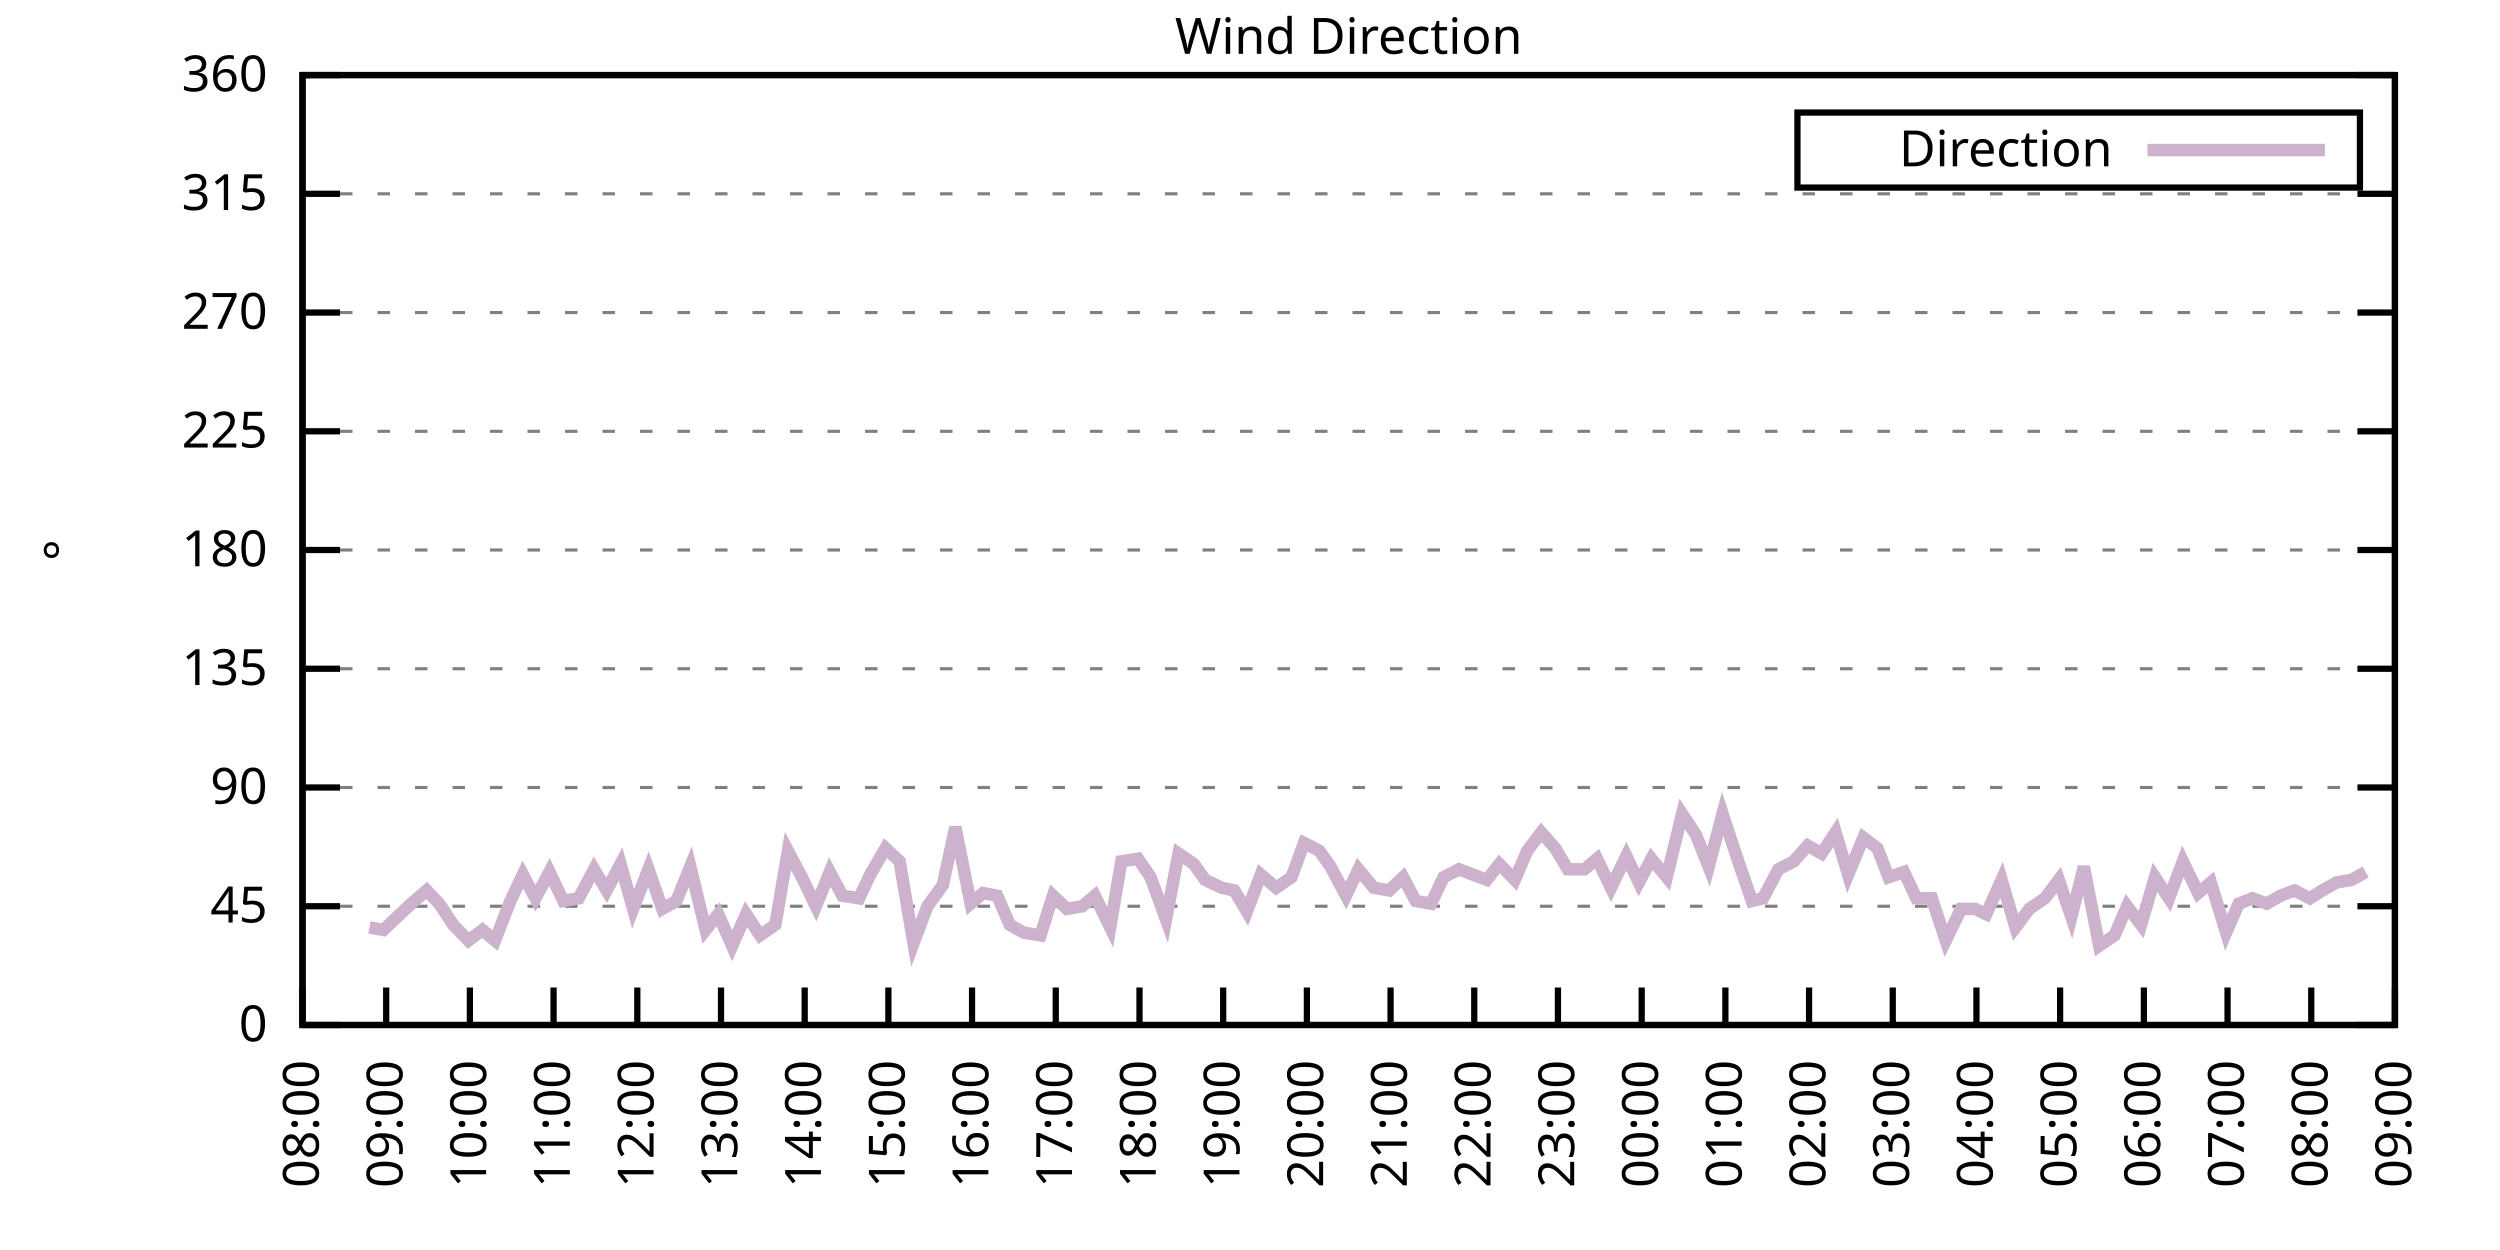
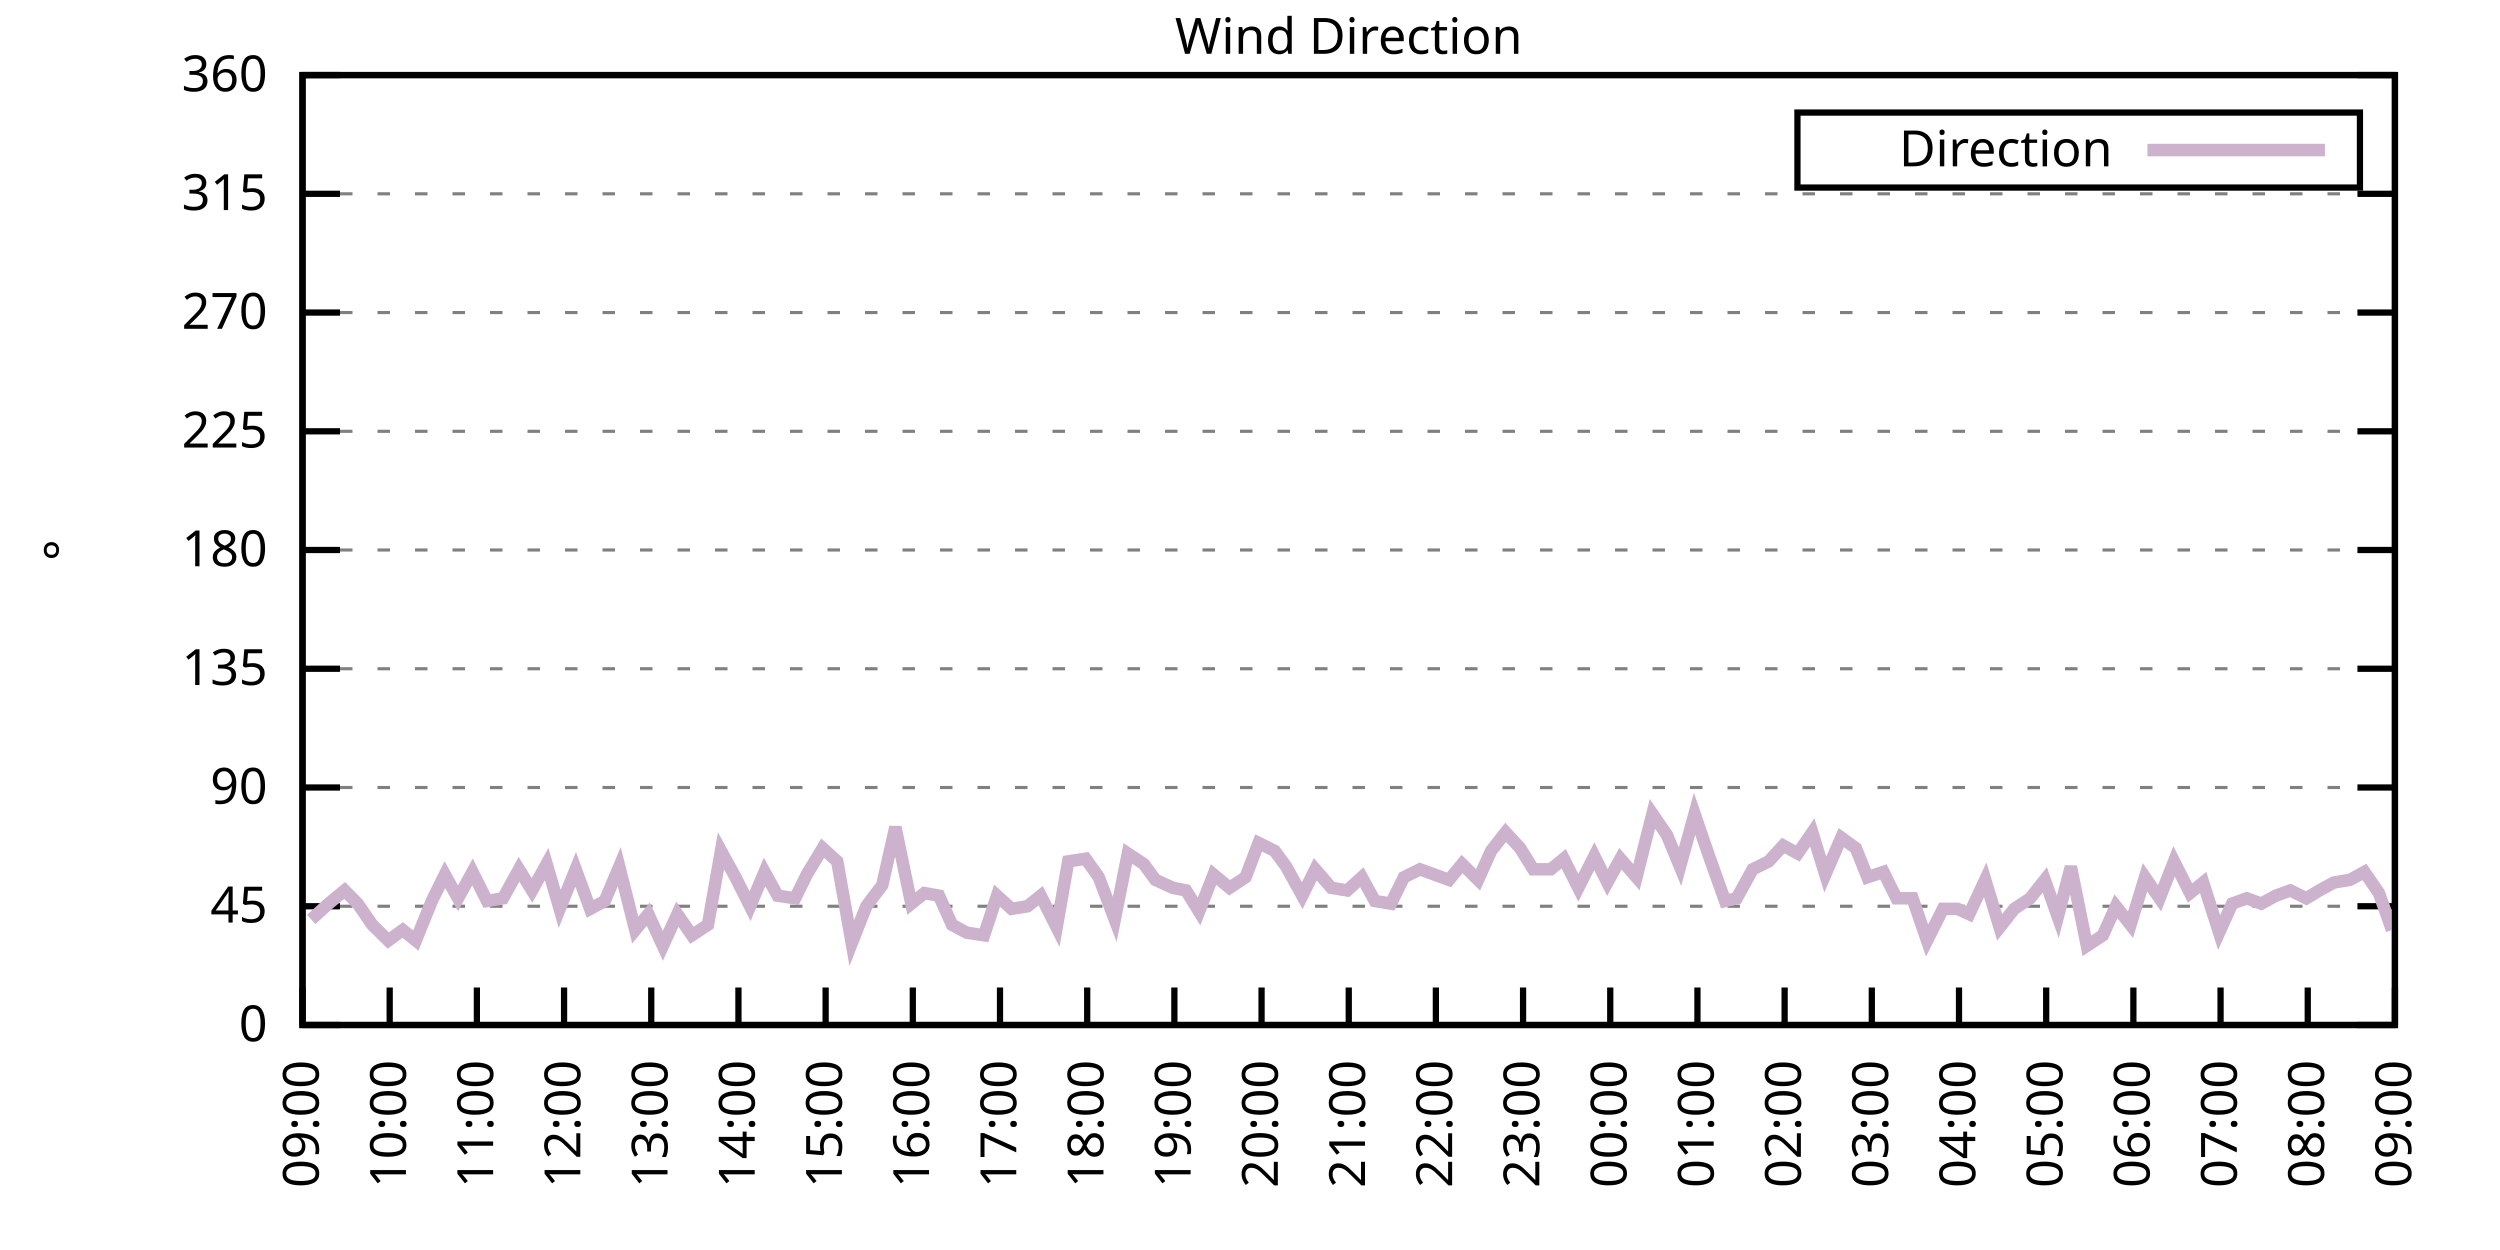
<svg xmlns="http://www.w3.org/2000/svg" xmlns:xlink="http://www.w3.org/1999/xlink" width="400" height="200" viewBox="0 0 400 200">
  <g id="gnuplot_canvas">
    <rect x="0" y="0" width="400" height="200" fill="none" />
    <defs>
      <circle id="gpDot" r="0.5" stroke-width="0.5" stroke="currentColor" />
      <path id="gpPt0" stroke-width="0.333" stroke="currentColor" d="M-1,0 h2 M0,-1 v2" />
      <path id="gpPt1" stroke-width="0.333" stroke="currentColor" d="M-1,-1 L1,1 M1,-1 L-1,1" />
      <path id="gpPt2" stroke-width="0.333" stroke="currentColor" d="M-1,0 L1,0 M0,-1 L0,1 M-1,-1 L1,1 M-1,1 L1,-1" />
      <rect id="gpPt3" stroke-width="0.333" stroke="currentColor" x="-1" y="-1" width="2" height="2" />
      <rect id="gpPt4" stroke-width="0.333" stroke="currentColor" fill="currentColor" x="-1" y="-1" width="2" height="2" />
      <circle id="gpPt5" stroke-width="0.333" stroke="currentColor" cx="0" cy="0" r="1" />
      <use xlink:href="#gpPt5" id="gpPt6" fill="currentColor" stroke="none" />
      <path id="gpPt7" stroke-width="0.333" stroke="currentColor" d="M0,-1.33 L-1.33,0.67 L1.33,0.67 z" />
      <use xlink:href="#gpPt7" id="gpPt8" fill="currentColor" stroke="none" />
      <use xlink:href="#gpPt7" id="gpPt9" stroke="currentColor" transform="rotate(180)" />
      <use xlink:href="#gpPt9" id="gpPt10" fill="currentColor" stroke="none" />
      <use xlink:href="#gpPt3" id="gpPt11" stroke="currentColor" transform="rotate(45)" />
      <use xlink:href="#gpPt11" id="gpPt12" fill="currentColor" stroke="none" />
      <path id="gpPt13" stroke-width="0.333" stroke="currentColor" d="M0,1.330 L1.265,0.411 L0.782,-1.067 L-0.782,-1.076 L-1.265,0.411 z" />
      <use xlink:href="#gpPt13" id="gpPt14" fill="currentColor" stroke="none" />
      <filter id="textbox" filterUnits="objectBoundingBox" x="0" y="0" height="1" width="1">
        <feFlood flood-color="white" flood-opacity="1" result="bgnd" />
        <feComposite in="SourceGraphic" in2="bgnd" operator="atop" />
      </filter>
      <filter id="greybox" filterUnits="objectBoundingBox" x="0" y="0" height="1" width="1">
        <feFlood flood-color="lightgrey" flood-opacity="1" result="grey" />
        <feComposite in="SourceGraphic" in2="grey" operator="atop" />
      </filter>
    </defs>
    <g fill="none" color="white" stroke="currentColor" stroke-width="1.00" stroke-linecap="butt" stroke-linejoin="miter">
</g>
    <g fill="none" color="black" stroke="currentColor" stroke-width="1.00" stroke-linecap="butt" stroke-linejoin="miter">
      <g stroke="none" shape-rendering="crispEdges">
        <polygon fill="rgb(255, 255, 255)" points="48.40,164.00 383.18,164.00 383.18,12.02 48.40,12.02 " />
      </g>
    </g>
    <g fill="none" color="black" stroke="currentColor" stroke-width="1.00" stroke-linecap="butt" stroke-linejoin="miter">
</g>
    <g fill="none" color="black" stroke="black" stroke-width="0.50" stroke-linecap="butt" stroke-linejoin="miter">
</g>
    <g fill="none" color="gray" stroke="currentColor" stroke-width="0.50" stroke-linecap="butt" stroke-linejoin="miter">
      <path stroke="gray" stroke-dasharray="2,4" class="gridline" d="M48.40,164.00 L383.19,164.00  " />
    </g>
    <g fill="none" color="gray" stroke="gray" stroke-width="1.00" stroke-linecap="butt" stroke-linejoin="miter">
</g>
    <g fill="none" color="black" stroke="currentColor" stroke-width="1.00" stroke-linecap="butt" stroke-linejoin="miter">
      <path stroke="black" d="M48.40,164.00 L54.40,164.00 M383.19,164.00 L377.19,164.00  " />
      <g transform="translate(42.80,166.60)" stroke="none" fill="black" font-family="Sans" font-size="8.00" text-anchor="end">
        <text>
          <tspan font-family="Sans"> 0</tspan>
        </text>
      </g>
    </g>
    <g fill="none" color="black" stroke="currentColor" stroke-width="1.00" stroke-linecap="butt" stroke-linejoin="miter">
</g>
    <g fill="none" color="black" stroke="black" stroke-width="0.50" stroke-linecap="butt" stroke-linejoin="miter">
</g>
    <g fill="none" color="gray" stroke="currentColor" stroke-width="0.50" stroke-linecap="butt" stroke-linejoin="miter">
      <path stroke="gray" stroke-dasharray="2,4" class="gridline" d="M48.40,145.00 L383.19,145.00  " />
    </g>
    <g fill="none" color="gray" stroke="gray" stroke-width="1.00" stroke-linecap="butt" stroke-linejoin="miter">
</g>
    <g fill="none" color="black" stroke="currentColor" stroke-width="1.00" stroke-linecap="butt" stroke-linejoin="miter">
      <path stroke="black" d="M48.40,145.00 L54.40,145.00 M383.19,145.00 L377.19,145.00  " />
      <g transform="translate(42.80,147.60)" stroke="none" fill="black" font-family="Sans" font-size="8.00" text-anchor="end">
        <text>
          <tspan font-family="Sans"> 45</tspan>
        </text>
      </g>
    </g>
    <g fill="none" color="black" stroke="currentColor" stroke-width="1.00" stroke-linecap="butt" stroke-linejoin="miter">
</g>
    <g fill="none" color="black" stroke="black" stroke-width="0.50" stroke-linecap="butt" stroke-linejoin="miter">
</g>
    <g fill="none" color="gray" stroke="currentColor" stroke-width="0.50" stroke-linecap="butt" stroke-linejoin="miter">
      <path stroke="gray" stroke-dasharray="2,4" class="gridline" d="M48.40,126.00 L383.19,126.00  " />
    </g>
    <g fill="none" color="gray" stroke="gray" stroke-width="1.00" stroke-linecap="butt" stroke-linejoin="miter">
</g>
    <g fill="none" color="black" stroke="currentColor" stroke-width="1.00" stroke-linecap="butt" stroke-linejoin="miter">
      <path stroke="black" d="M48.40,126.00 L54.40,126.00 M383.19,126.00 L377.19,126.00  " />
      <g transform="translate(42.80,128.60)" stroke="none" fill="black" font-family="Sans" font-size="8.00" text-anchor="end">
        <text>
          <tspan font-family="Sans"> 90</tspan>
        </text>
      </g>
    </g>
    <g fill="none" color="black" stroke="currentColor" stroke-width="1.00" stroke-linecap="butt" stroke-linejoin="miter">
</g>
    <g fill="none" color="black" stroke="black" stroke-width="0.50" stroke-linecap="butt" stroke-linejoin="miter">
</g>
    <g fill="none" color="gray" stroke="currentColor" stroke-width="0.50" stroke-linecap="butt" stroke-linejoin="miter">
      <path stroke="gray" stroke-dasharray="2,4" class="gridline" d="M48.40,107.00 L383.19,107.00  " />
    </g>
    <g fill="none" color="gray" stroke="gray" stroke-width="1.00" stroke-linecap="butt" stroke-linejoin="miter">
</g>
    <g fill="none" color="black" stroke="currentColor" stroke-width="1.00" stroke-linecap="butt" stroke-linejoin="miter">
      <path stroke="black" d="M48.40,107.00 L54.40,107.00 M383.19,107.00 L377.19,107.00  " />
      <g transform="translate(42.80,109.60)" stroke="none" fill="black" font-family="Sans" font-size="8.00" text-anchor="end">
        <text>
          <tspan font-family="Sans"> 135</tspan>
        </text>
      </g>
    </g>
    <g fill="none" color="black" stroke="currentColor" stroke-width="1.00" stroke-linecap="butt" stroke-linejoin="miter">
</g>
    <g fill="none" color="black" stroke="black" stroke-width="0.50" stroke-linecap="butt" stroke-linejoin="miter">
</g>
    <g fill="none" color="gray" stroke="currentColor" stroke-width="0.50" stroke-linecap="butt" stroke-linejoin="miter">
      <path stroke="gray" stroke-dasharray="2,4" class="gridline" d="M48.40,88.00 L383.19,88.00  " />
    </g>
    <g fill="none" color="gray" stroke="gray" stroke-width="1.00" stroke-linecap="butt" stroke-linejoin="miter">
</g>
    <g fill="none" color="black" stroke="currentColor" stroke-width="1.00" stroke-linecap="butt" stroke-linejoin="miter">
      <path stroke="black" d="M48.40,88.00 L54.40,88.00 M383.19,88.00 L377.19,88.00  " />
      <g transform="translate(42.80,90.60)" stroke="none" fill="black" font-family="Sans" font-size="8.00" text-anchor="end">
        <text>
          <tspan font-family="Sans"> 180</tspan>
        </text>
      </g>
    </g>
    <g fill="none" color="black" stroke="currentColor" stroke-width="1.00" stroke-linecap="butt" stroke-linejoin="miter">
</g>
    <g fill="none" color="black" stroke="black" stroke-width="0.50" stroke-linecap="butt" stroke-linejoin="miter">
</g>
    <g fill="none" color="gray" stroke="currentColor" stroke-width="0.50" stroke-linecap="butt" stroke-linejoin="miter">
      <path stroke="gray" stroke-dasharray="2,4" class="gridline" d="M48.40,69.01 L383.19,69.01  " />
    </g>
    <g fill="none" color="gray" stroke="gray" stroke-width="1.00" stroke-linecap="butt" stroke-linejoin="miter">
</g>
    <g fill="none" color="black" stroke="currentColor" stroke-width="1.00" stroke-linecap="butt" stroke-linejoin="miter">
      <path stroke="black" d="M48.40,69.01 L54.40,69.01 M383.19,69.01 L377.19,69.01  " />
      <g transform="translate(42.80,71.61)" stroke="none" fill="black" font-family="Sans" font-size="8.00" text-anchor="end">
        <text>
          <tspan font-family="Sans"> 225</tspan>
        </text>
      </g>
    </g>
    <g fill="none" color="black" stroke="currentColor" stroke-width="1.00" stroke-linecap="butt" stroke-linejoin="miter">
</g>
    <g fill="none" color="black" stroke="black" stroke-width="0.50" stroke-linecap="butt" stroke-linejoin="miter">
</g>
    <g fill="none" color="gray" stroke="currentColor" stroke-width="0.50" stroke-linecap="butt" stroke-linejoin="miter">
      <path stroke="gray" stroke-dasharray="2,4" class="gridline" d="M48.40,50.01 L383.19,50.01  " />
    </g>
    <g fill="none" color="gray" stroke="gray" stroke-width="1.00" stroke-linecap="butt" stroke-linejoin="miter">
</g>
    <g fill="none" color="black" stroke="currentColor" stroke-width="1.00" stroke-linecap="butt" stroke-linejoin="miter">
      <path stroke="black" d="M48.40,50.01 L54.40,50.01 M383.19,50.01 L377.19,50.01  " />
      <g transform="translate(42.80,52.61)" stroke="none" fill="black" font-family="Sans" font-size="8.00" text-anchor="end">
        <text>
          <tspan font-family="Sans"> 270</tspan>
        </text>
      </g>
    </g>
    <g fill="none" color="black" stroke="currentColor" stroke-width="1.00" stroke-linecap="butt" stroke-linejoin="miter">
</g>
    <g fill="none" color="black" stroke="black" stroke-width="0.50" stroke-linecap="butt" stroke-linejoin="miter">
</g>
    <g fill="none" color="gray" stroke="currentColor" stroke-width="0.50" stroke-linecap="butt" stroke-linejoin="miter">
      <path stroke="gray" stroke-dasharray="2,4" class="gridline" d="M48.40,31.01 L383.19,31.01  " />
    </g>
    <g fill="none" color="gray" stroke="gray" stroke-width="1.00" stroke-linecap="butt" stroke-linejoin="miter">
</g>
    <g fill="none" color="black" stroke="currentColor" stroke-width="1.00" stroke-linecap="butt" stroke-linejoin="miter">
      <path stroke="black" d="M48.40,31.01 L54.40,31.01 M383.19,31.01 L377.19,31.01  " />
      <g transform="translate(42.80,33.61)" stroke="none" fill="black" font-family="Sans" font-size="8.00" text-anchor="end">
        <text>
          <tspan font-family="Sans"> 315</tspan>
        </text>
      </g>
    </g>
    <g fill="none" color="black" stroke="currentColor" stroke-width="1.00" stroke-linecap="butt" stroke-linejoin="miter">
</g>
    <g fill="none" color="black" stroke="black" stroke-width="0.50" stroke-linecap="butt" stroke-linejoin="miter">
</g>
    <g fill="none" color="gray" stroke="currentColor" stroke-width="0.50" stroke-linecap="butt" stroke-linejoin="miter">
      <path stroke="gray" stroke-dasharray="2,4" class="gridline" d="M48.40,12.01 L383.19,12.01  " />
    </g>
    <g fill="none" color="gray" stroke="gray" stroke-width="1.00" stroke-linecap="butt" stroke-linejoin="miter">
</g>
    <g fill="none" color="black" stroke="currentColor" stroke-width="1.00" stroke-linecap="butt" stroke-linejoin="miter">
      <path stroke="black" d="M48.40,12.01 L54.40,12.01 M383.19,12.01 L377.19,12.01  " />
      <g transform="translate(42.80,14.61)" stroke="none" fill="black" font-family="Sans" font-size="8.00" text-anchor="end">
        <text>
          <tspan font-family="Sans"> 360</tspan>
        </text>
      </g>
    </g>
    <g fill="none" color="black" stroke="currentColor" stroke-width="1.00" stroke-linecap="butt" stroke-linejoin="miter">
      <path stroke="black" d="M48.40,164.00 L48.40,158.00  " />
      <g transform="translate(51.00,169.60) rotate(270.00)" stroke="none" fill="black" font-family="Sans" font-size="8.00" text-anchor="end">
        <text>
-           <tspan font-family="Sans">08:00</tspan>
-         </text>
-       </g>
-     </g>
-     <g fill="none" color="black" stroke="currentColor" stroke-width="1.00" stroke-linecap="butt" stroke-linejoin="miter">
-       <path stroke="black" d="M61.79,164.00 L61.79,158.00  " />
-       <g transform="translate(64.39,169.60) rotate(270.00)" stroke="none" fill="black" font-family="Sans" font-size="8.00" text-anchor="end">
-         <text>
          <tspan font-family="Sans">09:00</tspan>
        </text>
      </g>
    </g>
    <g fill="none" color="black" stroke="currentColor" stroke-width="1.00" stroke-linecap="butt" stroke-linejoin="miter">
-       <path stroke="black" d="M75.18,164.00 L75.18,158.00  " />
-       <g transform="translate(77.78,169.60) rotate(270.00)" stroke="none" fill="black" font-family="Sans" font-size="8.00" text-anchor="end">
+       <path stroke="black" d="M62.35,164.00 L62.35,158.00  " />
+       <g transform="translate(64.95,169.60) rotate(270.00)" stroke="none" fill="black" font-family="Sans" font-size="8.00" text-anchor="end">
        <text>
          <tspan font-family="Sans">10:00</tspan>
        </text>
      </g>
    </g>
    <g fill="none" color="black" stroke="currentColor" stroke-width="1.00" stroke-linecap="butt" stroke-linejoin="miter">
-       <path stroke="black" d="M88.57,164.00 L88.57,158.00  " />
-       <g transform="translate(91.17,169.60) rotate(270.00)" stroke="none" fill="black" font-family="Sans" font-size="8.00" text-anchor="end">
+       <path stroke="black" d="M76.30,164.00 L76.30,158.00  " />
+       <g transform="translate(78.90,169.60) rotate(270.00)" stroke="none" fill="black" font-family="Sans" font-size="8.00" text-anchor="end">
        <text>
          <tspan font-family="Sans">11:00</tspan>
        </text>
      </g>
    </g>
    <g fill="none" color="black" stroke="currentColor" stroke-width="1.00" stroke-linecap="butt" stroke-linejoin="miter">
-       <path stroke="black" d="M101.97,164.00 L101.97,158.00  " />
-       <g transform="translate(104.57,169.60) rotate(270.00)" stroke="none" fill="black" font-family="Sans" font-size="8.00" text-anchor="end">
+       <path stroke="black" d="M90.25,164.00 L90.25,158.00  " />
+       <g transform="translate(92.85,169.60) rotate(270.00)" stroke="none" fill="black" font-family="Sans" font-size="8.00" text-anchor="end">
        <text>
          <tspan font-family="Sans">12:00</tspan>
        </text>
      </g>
    </g>
    <g fill="none" color="black" stroke="currentColor" stroke-width="1.00" stroke-linecap="butt" stroke-linejoin="miter">
-       <path stroke="black" d="M115.36,164.00 L115.36,158.00  " />
-       <g transform="translate(117.96,169.60) rotate(270.00)" stroke="none" fill="black" font-family="Sans" font-size="8.00" text-anchor="end">
+       <path stroke="black" d="M104.20,164.00 L104.20,158.00  " />
+       <g transform="translate(106.80,169.60) rotate(270.00)" stroke="none" fill="black" font-family="Sans" font-size="8.00" text-anchor="end">
        <text>
          <tspan font-family="Sans">13:00</tspan>
        </text>
      </g>
    </g>
    <g fill="none" color="black" stroke="currentColor" stroke-width="1.00" stroke-linecap="butt" stroke-linejoin="miter">
-       <path stroke="black" d="M128.75,164.00 L128.75,158.00  " />
-       <g transform="translate(131.35,169.60) rotate(270.00)" stroke="none" fill="black" font-family="Sans" font-size="8.00" text-anchor="end">
+       <path stroke="black" d="M118.15,164.00 L118.15,158.00  " />
+       <g transform="translate(120.75,169.60) rotate(270.00)" stroke="none" fill="black" font-family="Sans" font-size="8.00" text-anchor="end">
        <text>
          <tspan font-family="Sans">14:00</tspan>
        </text>
      </g>
    </g>
    <g fill="none" color="black" stroke="currentColor" stroke-width="1.00" stroke-linecap="butt" stroke-linejoin="miter">
-       <path stroke="black" d="M142.14,164.00 L142.14,158.00  " />
-       <g transform="translate(144.74,169.60) rotate(270.00)" stroke="none" fill="black" font-family="Sans" font-size="8.00" text-anchor="end">
+       <path stroke="black" d="M132.10,164.00 L132.10,158.00  " />
+       <g transform="translate(134.70,169.60) rotate(270.00)" stroke="none" fill="black" font-family="Sans" font-size="8.00" text-anchor="end">
        <text>
          <tspan font-family="Sans">15:00</tspan>
        </text>
      </g>
    </g>
    <g fill="none" color="black" stroke="currentColor" stroke-width="1.00" stroke-linecap="butt" stroke-linejoin="miter">
-       <path stroke="black" d="M155.53,164.00 L155.53,158.00  " />
-       <g transform="translate(158.13,169.60) rotate(270.00)" stroke="none" fill="black" font-family="Sans" font-size="8.00" text-anchor="end">
+       <path stroke="black" d="M146.05,164.00 L146.05,158.00  " />
+       <g transform="translate(148.65,169.60) rotate(270.00)" stroke="none" fill="black" font-family="Sans" font-size="8.00" text-anchor="end">
        <text>
          <tspan font-family="Sans">16:00</tspan>
        </text>
      </g>
    </g>
    <g fill="none" color="black" stroke="currentColor" stroke-width="1.00" stroke-linecap="butt" stroke-linejoin="miter">
-       <path stroke="black" d="M168.92,164.00 L168.92,158.00  " />
-       <g transform="translate(171.52,169.60) rotate(270.00)" stroke="none" fill="black" font-family="Sans" font-size="8.00" text-anchor="end">
+       <path stroke="black" d="M160.00,164.00 L160.00,158.00  " />
+       <g transform="translate(162.60,169.60) rotate(270.00)" stroke="none" fill="black" font-family="Sans" font-size="8.00" text-anchor="end">
        <text>
          <tspan font-family="Sans">17:00</tspan>
        </text>
      </g>
    </g>
    <g fill="none" color="black" stroke="currentColor" stroke-width="1.00" stroke-linecap="butt" stroke-linejoin="miter">
-       <path stroke="black" d="M182.32,164.00 L182.32,158.00  " />
-       <g transform="translate(184.92,169.60) rotate(270.00)" stroke="none" fill="black" font-family="Sans" font-size="8.00" text-anchor="end">
+       <path stroke="black" d="M173.95,164.00 L173.95,158.00  " />
+       <g transform="translate(176.55,169.60) rotate(270.00)" stroke="none" fill="black" font-family="Sans" font-size="8.00" text-anchor="end">
        <text>
          <tspan font-family="Sans">18:00</tspan>
        </text>
      </g>
    </g>
    <g fill="none" color="black" stroke="currentColor" stroke-width="1.00" stroke-linecap="butt" stroke-linejoin="miter">
-       <path stroke="black" d="M195.71,164.00 L195.71,158.00  " />
-       <g transform="translate(198.31,169.60) rotate(270.00)" stroke="none" fill="black" font-family="Sans" font-size="8.00" text-anchor="end">
+       <path stroke="black" d="M187.90,164.00 L187.90,158.00  " />
+       <g transform="translate(190.50,169.60) rotate(270.00)" stroke="none" fill="black" font-family="Sans" font-size="8.00" text-anchor="end">
        <text>
          <tspan font-family="Sans">19:00</tspan>
        </text>
      </g>
    </g>
    <g fill="none" color="black" stroke="currentColor" stroke-width="1.00" stroke-linecap="butt" stroke-linejoin="miter">
-       <path stroke="black" d="M209.10,164.00 L209.10,158.00  " />
-       <g transform="translate(211.70,169.60) rotate(270.00)" stroke="none" fill="black" font-family="Sans" font-size="8.00" text-anchor="end">
+       <path stroke="black" d="M201.85,164.00 L201.85,158.00  " />
+       <g transform="translate(204.45,169.60) rotate(270.00)" stroke="none" fill="black" font-family="Sans" font-size="8.00" text-anchor="end">
        <text>
          <tspan font-family="Sans">20:00</tspan>
        </text>
      </g>
    </g>
    <g fill="none" color="black" stroke="currentColor" stroke-width="1.00" stroke-linecap="butt" stroke-linejoin="miter">
-       <path stroke="black" d="M222.49,164.00 L222.49,158.00  " />
-       <g transform="translate(225.09,169.60) rotate(270.00)" stroke="none" fill="black" font-family="Sans" font-size="8.00" text-anchor="end">
+       <path stroke="black" d="M215.80,164.00 L215.80,158.00  " />
+       <g transform="translate(218.40,169.60) rotate(270.00)" stroke="none" fill="black" font-family="Sans" font-size="8.00" text-anchor="end">
        <text>
          <tspan font-family="Sans">21:00</tspan>
        </text>
      </g>
    </g>
    <g fill="none" color="black" stroke="currentColor" stroke-width="1.00" stroke-linecap="butt" stroke-linejoin="miter">
-       <path stroke="black" d="M235.88,164.00 L235.88,158.00  " />
-       <g transform="translate(238.48,169.60) rotate(270.00)" stroke="none" fill="black" font-family="Sans" font-size="8.00" text-anchor="end">
+       <path stroke="black" d="M229.74,164.00 L229.74,158.00  " />
+       <g transform="translate(232.34,169.60) rotate(270.00)" stroke="none" fill="black" font-family="Sans" font-size="8.00" text-anchor="end">
        <text>
          <tspan font-family="Sans">22:00</tspan>
        </text>
      </g>
    </g>
    <g fill="none" color="black" stroke="currentColor" stroke-width="1.00" stroke-linecap="butt" stroke-linejoin="miter">
-       <path stroke="black" d="M249.27,164.00 L249.27,158.00  " />
-       <g transform="translate(251.87,169.60) rotate(270.00)" stroke="none" fill="black" font-family="Sans" font-size="8.00" text-anchor="end">
+       <path stroke="black" d="M243.69,164.00 L243.69,158.00  " />
+       <g transform="translate(246.29,169.60) rotate(270.00)" stroke="none" fill="black" font-family="Sans" font-size="8.00" text-anchor="end">
        <text>
          <tspan font-family="Sans">23:00</tspan>
        </text>
      </g>
    </g>
    <g fill="none" color="black" stroke="currentColor" stroke-width="1.00" stroke-linecap="butt" stroke-linejoin="miter">
-       <path stroke="black" d="M262.67,164.00 L262.67,158.00  " />
-       <g transform="translate(265.27,169.60) rotate(270.00)" stroke="none" fill="black" font-family="Sans" font-size="8.00" text-anchor="end">
+       <path stroke="black" d="M257.64,164.00 L257.64,158.00  " />
+       <g transform="translate(260.24,169.60) rotate(270.00)" stroke="none" fill="black" font-family="Sans" font-size="8.00" text-anchor="end">
        <text>
          <tspan font-family="Sans">00:00</tspan>
        </text>
      </g>
    </g>
    <g fill="none" color="black" stroke="currentColor" stroke-width="1.00" stroke-linecap="butt" stroke-linejoin="miter">
-       <path stroke="black" d="M276.06,164.00 L276.06,158.00  " />
-       <g transform="translate(278.66,169.60) rotate(270.00)" stroke="none" fill="black" font-family="Sans" font-size="8.00" text-anchor="end">
+       <path stroke="black" d="M271.59,164.00 L271.59,158.00  " />
+       <g transform="translate(274.19,169.60) rotate(270.00)" stroke="none" fill="black" font-family="Sans" font-size="8.00" text-anchor="end">
        <text>
          <tspan font-family="Sans">01:00</tspan>
        </text>
      </g>
    </g>
    <g fill="none" color="black" stroke="currentColor" stroke-width="1.00" stroke-linecap="butt" stroke-linejoin="miter">
-       <path stroke="black" d="M289.45,164.00 L289.45,158.00  " />
-       <g transform="translate(292.05,169.60) rotate(270.00)" stroke="none" fill="black" font-family="Sans" font-size="8.00" text-anchor="end">
+       <path stroke="black" d="M285.54,164.00 L285.54,158.00  " />
+       <g transform="translate(288.14,169.60) rotate(270.00)" stroke="none" fill="black" font-family="Sans" font-size="8.00" text-anchor="end">
        <text>
          <tspan font-family="Sans">02:00</tspan>
        </text>
      </g>
    </g>
    <g fill="none" color="black" stroke="currentColor" stroke-width="1.00" stroke-linecap="butt" stroke-linejoin="miter">
-       <path stroke="black" d="M302.84,164.00 L302.84,158.00  " />
-       <g transform="translate(305.44,169.60) rotate(270.00)" stroke="none" fill="black" font-family="Sans" font-size="8.00" text-anchor="end">
+       <path stroke="black" d="M299.49,164.00 L299.49,158.00  " />
+       <g transform="translate(302.09,169.60) rotate(270.00)" stroke="none" fill="black" font-family="Sans" font-size="8.00" text-anchor="end">
        <text>
          <tspan font-family="Sans">03:00</tspan>
        </text>
      </g>
    </g>
    <g fill="none" color="black" stroke="currentColor" stroke-width="1.00" stroke-linecap="butt" stroke-linejoin="miter">
-       <path stroke="black" d="M316.23,164.00 L316.23,158.00  " />
-       <g transform="translate(318.83,169.60) rotate(270.00)" stroke="none" fill="black" font-family="Sans" font-size="8.00" text-anchor="end">
+       <path stroke="black" d="M313.44,164.00 L313.44,158.00  " />
+       <g transform="translate(316.04,169.60) rotate(270.00)" stroke="none" fill="black" font-family="Sans" font-size="8.00" text-anchor="end">
        <text>
          <tspan font-family="Sans">04:00</tspan>
        </text>
      </g>
    </g>
    <g fill="none" color="black" stroke="currentColor" stroke-width="1.00" stroke-linecap="butt" stroke-linejoin="miter">
-       <path stroke="black" d="M329.62,164.00 L329.62,158.00  " />
-       <g transform="translate(332.22,169.60) rotate(270.00)" stroke="none" fill="black" font-family="Sans" font-size="8.00" text-anchor="end">
+       <path stroke="black" d="M327.39,164.00 L327.39,158.00  " />
+       <g transform="translate(329.99,169.60) rotate(270.00)" stroke="none" fill="black" font-family="Sans" font-size="8.00" text-anchor="end">
        <text>
          <tspan font-family="Sans">05:00</tspan>
        </text>
      </g>
    </g>
    <g fill="none" color="black" stroke="currentColor" stroke-width="1.00" stroke-linecap="butt" stroke-linejoin="miter">
-       <path stroke="black" d="M343.02,164.00 L343.02,158.00  " />
-       <g transform="translate(345.62,169.60) rotate(270.00)" stroke="none" fill="black" font-family="Sans" font-size="8.00" text-anchor="end">
+       <path stroke="black" d="M341.34,164.00 L341.34,158.00  " />
+       <g transform="translate(343.94,169.60) rotate(270.00)" stroke="none" fill="black" font-family="Sans" font-size="8.00" text-anchor="end">
        <text>
          <tspan font-family="Sans">06:00</tspan>
        </text>
      </g>
    </g>
    <g fill="none" color="black" stroke="currentColor" stroke-width="1.00" stroke-linecap="butt" stroke-linejoin="miter">
-       <path stroke="black" d="M356.41,164.00 L356.41,158.00  " />
-       <g transform="translate(359.01,169.60) rotate(270.00)" stroke="none" fill="black" font-family="Sans" font-size="8.00" text-anchor="end">
+       <path stroke="black" d="M355.29,164.00 L355.29,158.00  " />
+       <g transform="translate(357.89,169.60) rotate(270.00)" stroke="none" fill="black" font-family="Sans" font-size="8.00" text-anchor="end">
        <text>
          <tspan font-family="Sans">07:00</tspan>
        </text>
      </g>
    </g>
    <g fill="none" color="black" stroke="currentColor" stroke-width="1.00" stroke-linecap="butt" stroke-linejoin="miter">
-       <path stroke="black" d="M369.80,164.00 L369.80,158.00  " />
-       <g transform="translate(372.40,169.60) rotate(270.00)" stroke="none" fill="black" font-family="Sans" font-size="8.00" text-anchor="end">
+       <path stroke="black" d="M369.24,164.00 L369.24,158.00  " />
+       <g transform="translate(371.84,169.60) rotate(270.00)" stroke="none" fill="black" font-family="Sans" font-size="8.00" text-anchor="end">
        <text>
          <tspan font-family="Sans">08:00</tspan>
        </text>
      </g>
    </g>
    <g fill="none" color="black" stroke="currentColor" stroke-width="1.00" stroke-linecap="butt" stroke-linejoin="miter">
      <path stroke="black" d="M383.19,164.00 L383.19,158.00  " />
      <g transform="translate(385.79,169.60) rotate(270.00)" stroke="none" fill="black" font-family="Sans" font-size="8.00" text-anchor="end">
        <text>
          <tspan font-family="Sans">09:00</tspan>
        </text>
      </g>
    </g>
    <g fill="none" color="black" stroke="currentColor" stroke-width="1.00" stroke-linecap="butt" stroke-linejoin="miter">
</g>
    <g fill="none" color="black" stroke="currentColor" stroke-width="1.00" stroke-linecap="butt" stroke-linejoin="miter">
      <path stroke="black" d="M48.40,12.01 L48.40,164.00 L383.19,164.00 L383.19,12.01 L48.40,12.01 Z  " />
    </g>
    <g fill="none" color="black" stroke="currentColor" stroke-width="1.00" stroke-linecap="butt" stroke-linejoin="miter">
</g>
    <g fill="none" color="black" stroke="currentColor" stroke-width="1.00" stroke-linecap="butt" stroke-linejoin="miter">
      <path stroke="black" d="M287.59,30.01 L287.59,18.01 L377.59,18.01 L377.59,30.01 L287.59,30.01 Z  " />
    </g>
    <g id="Wind_direction_plot_1">
      <g fill="none" color="white" stroke="black" stroke-width="2.00" stroke-linecap="butt" stroke-linejoin="miter">
</g>
      <g fill="none" color="black" stroke="currentColor" stroke-width="2.00" stroke-linecap="butt" stroke-linejoin="miter">
        <g transform="translate(337.99,26.61)" stroke="none" fill="black" font-family="Sans" font-size="8.00" text-anchor="end">
          <text>
            <tspan font-family="Sans">Direction</tspan>
          </text>
        </g>
      </g>
      <g fill="none" color="black" stroke="currentColor" stroke-width="2.00" stroke-linecap="butt" stroke-linejoin="miter">
-         <path stroke="rgb(204, 178, 204)" d="M343.59,24.01 L371.99,24.01 M59.11,148.38 L61.35,148.80 L63.13,147.11 L65.81,144.58 L68.26,142.47 L70.27,144.58   L72.50,147.96 L74.96,150.49 L77.19,148.80 L79.20,150.49 L81.66,144.16 L83.66,139.93 L85.67,143.73 L87.91,139.51   L90.14,144.16 L92.59,143.73 L95.05,139.09 L97.06,142.47 L99.29,138.25 L101.30,145.42 L103.75,139.09 L105.98,145.42   L108.22,144.16 L110.45,138.67 L112.90,148.80 L114.91,146.27 L117.14,151.33 L119.38,146.27 L121.61,149.65 L124.06,147.96   L126.07,136.14 L128.30,140.36 L130.54,145.00 L132.77,139.51 L134.78,143.31 L137.45,143.73 L139.24,139.93 L141.69,135.71   L143.93,137.82 L146.16,150.91 L148.39,145.00 L150.85,141.62 L152.85,132.34 L155.31,144.58 L157.32,142.89 L159.55,143.31   L161.56,147.96 L163.79,149.22 L166.47,149.65 L168.48,143.31 L170.71,145.42 L173.17,145.00 L175.17,143.31 L177.63,148.38   L179.41,137.82 L182.09,137.40 L184.10,140.36 L186.56,147.11 L188.57,136.56 L191.02,138.25 L192.81,140.78 L195.48,142.05   L197.49,142.47 L199.50,145.85 L201.73,139.93 L204.19,142.05 L206.64,140.36 L208.65,134.87 L211.11,136.14 L212.89,138.67   L215.35,143.31 L217.36,139.09 L219.81,142.05 L222.27,142.47 L224.50,140.36 L226.51,144.16 L228.96,144.58 L230.97,140.36   L233.43,139.09 L237.89,140.78 L239.90,138.25 L242.36,140.78 L244.36,136.14 L246.60,133.18 L248.83,135.71 L250.84,139.09   L253.51,139.09 L255.52,137.40 L257.76,142.05 L260.21,136.98 L262.22,141.20 L264.23,137.40 L266.68,140.36 L269.14,130.22   L271.37,133.60 L273.38,138.67 L275.61,130.22 L277.84,136.98 L280.30,144.16 L282.08,143.73 L284.54,139.09 L286.99,137.82   L289.23,135.29 L291.46,136.56 L293.69,133.18 L295.70,139.93 L298.15,134.02 L300.39,135.71 L302.17,140.36 L304.63,139.51   L306.63,143.73 L309.09,143.73 L311.32,150.49 L313.78,145.42 L316.01,145.42 L317.79,146.27 L320.25,140.78 L322.48,148.38   L324.71,145.42 L327.17,143.73 L329.40,140.78 L331.41,146.69 L333.42,138.67 L335.87,151.33 L338.33,149.65 L340.34,145.00   L342.57,147.96 L344.80,140.36 L347.03,143.73 L349.26,137.82 L351.72,142.89 L353.73,141.20 L356.18,149.22 L358.19,144.58   L360.42,143.73 L362.66,144.58 L364.89,143.31 L367.12,142.47 L369.58,143.73 L371.58,142.47 L373.82,141.20 L376.27,140.78   L378.50,139.51  " />
+         <path stroke="rgb(204, 178, 204)" d="M343.59,24.01 L371.99,24.01 M49.79,147.11 L52.58,144.58 L55.14,142.47 L57.23,144.58 L59.56,147.96 L62.12,150.49   L64.44,148.80 L66.53,150.49 L69.09,144.16 L71.18,139.93 L73.28,143.73 L75.60,139.51 L77.93,144.16 L80.48,143.73   L83.04,139.09 L85.13,142.47 L87.46,138.25 L89.55,145.42 L92.11,139.09 L94.43,145.42 L96.76,144.16 L99.08,138.67   L101.64,148.80 L103.73,146.27 L106.06,151.33 L108.38,146.27 L110.71,149.65 L113.27,147.96 L115.36,136.14 L117.68,140.36   L120.01,145.00 L122.33,139.51 L124.43,143.31 L127.22,143.73 L129.08,139.93 L131.63,135.71 L133.96,137.82 L136.28,150.91   L138.61,145.00 L141.16,141.62 L143.26,132.34 L145.81,144.58 L147.91,142.89 L150.23,143.31 L152.32,147.96 L154.65,149.22   L157.44,149.65 L159.53,143.31 L161.86,145.42 L164.41,145.00 L166.51,143.31 L169.06,148.38 L170.92,137.82 L173.71,137.40   L175.81,140.36 L178.36,147.11 L180.46,136.56 L183.01,138.25 L184.87,140.78 L187.66,142.05 L189.76,142.47 L191.85,145.85   L194.17,139.93 L196.73,142.05 L199.29,140.36 L201.38,134.87 L203.94,136.14 L205.80,138.67 L208.36,143.31 L210.45,139.09   L213.01,142.05 L215.56,142.47 L217.89,140.36 L219.98,144.16 L222.54,144.58 L224.63,140.36 L227.19,139.09 L231.84,140.78   L233.93,138.25 L236.49,140.78 L238.58,136.14 L240.90,133.18 L243.23,135.71 L245.32,139.09 L248.11,139.09 L250.20,137.40   L252.53,142.05 L255.09,136.98 L257.18,141.20 L259.27,137.40 L261.83,140.36 L264.39,130.22 L266.71,133.60 L268.80,138.67   L271.13,130.22 L273.45,136.98 L276.01,144.16 L277.87,143.73 L280.43,139.09 L282.99,137.82 L285.31,135.29 L287.64,136.56   L289.96,133.18 L292.05,139.93 L294.61,134.02 L296.94,135.71 L298.80,140.36 L301.35,139.51 L303.44,143.73 L306.00,143.73   L308.33,150.49 L310.88,145.42 L313.21,145.42 L315.07,146.27 L317.63,140.78 L319.95,148.38 L322.28,145.42 L324.83,143.73   L327.16,140.78 L329.25,146.69 L331.34,138.67 L333.90,151.33 L336.46,149.65 L338.55,145.00 L340.88,147.96 L343.20,140.36   L345.53,143.73 L347.85,137.82 L350.41,142.89 L352.50,141.20 L355.06,149.22 L357.15,144.58 L359.48,143.73 L361.80,144.58   L364.13,143.31 L366.45,142.47 L369.01,143.73 L371.10,142.47 L373.43,141.20 L375.98,140.78 L378.31,139.51 L380.63,142.89   L382.73,148.80  " />
      </g>
    </g>
    <g fill="none" color="black" stroke="currentColor" stroke-width="2.00" stroke-linecap="butt" stroke-linejoin="miter">
</g>
    <g fill="none" color="black" stroke="black" stroke-width="1.00" stroke-linecap="butt" stroke-linejoin="miter">
</g>
    <g fill="none" color="black" stroke="currentColor" stroke-width="1.00" stroke-linecap="butt" stroke-linejoin="miter">
      <path stroke="black" d="M48.40,12.01 L48.40,164.00 L383.19,164.00 L383.19,12.01 L48.40,12.01 Z  " />
      <g transform="translate(12.80,88.01) rotate(270.00)" stroke="none" fill="black" font-family="Sans" font-size="8.00" text-anchor="middle">
        <text>
          <tspan font-family="Sans">°</tspan>
        </text>
      </g>
    </g>
    <g fill="none" color="black" stroke="currentColor" stroke-width="1.00" stroke-linecap="butt" stroke-linejoin="miter">
</g>
    <g fill="none" color="black" stroke="currentColor" stroke-width="1.00" stroke-linecap="butt" stroke-linejoin="miter">
      <g transform="translate(215.79,8.61)" stroke="none" fill="black" font-family="Sans" font-size="8.00" text-anchor="middle">
        <text>
          <tspan font-family="Sans">Wind Direction</tspan>
        </text>
      </g>
    </g>
    <g fill="none" color="black" stroke="currentColor" stroke-width="1.00" stroke-linecap="butt" stroke-linejoin="miter">
</g>
  </g>
</svg>
